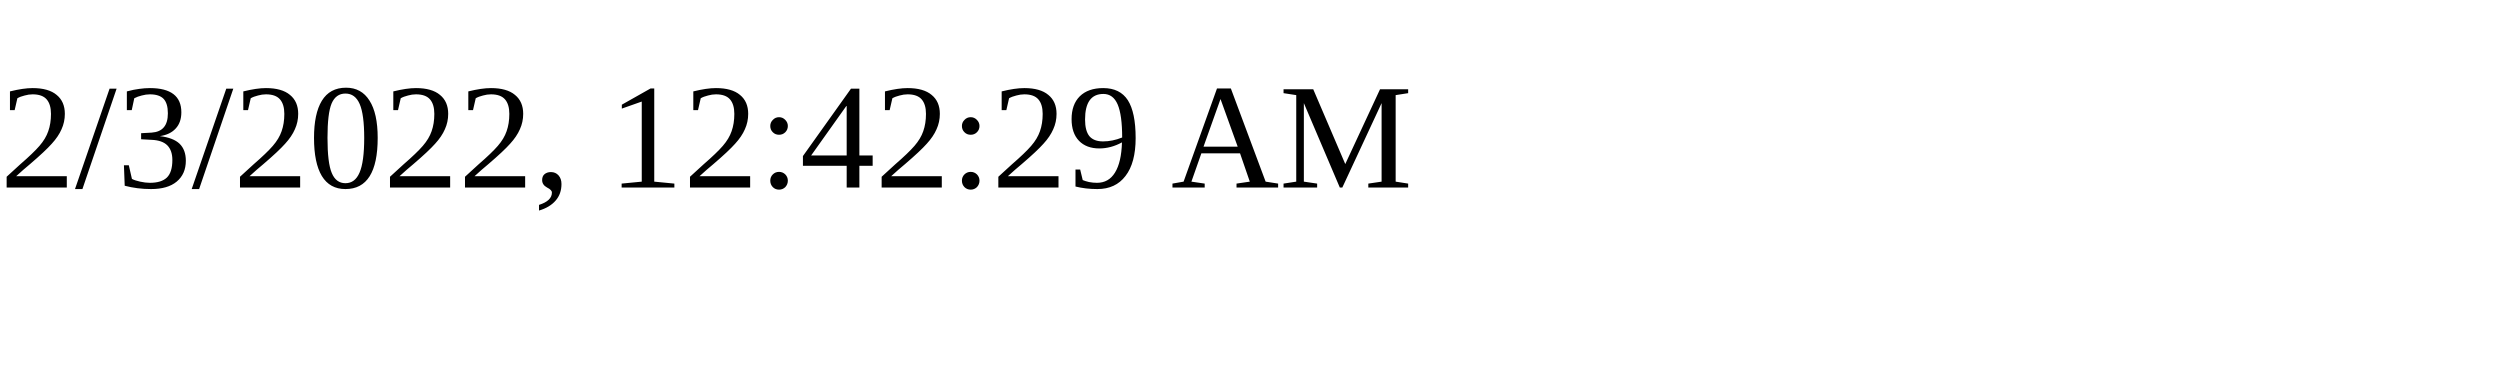
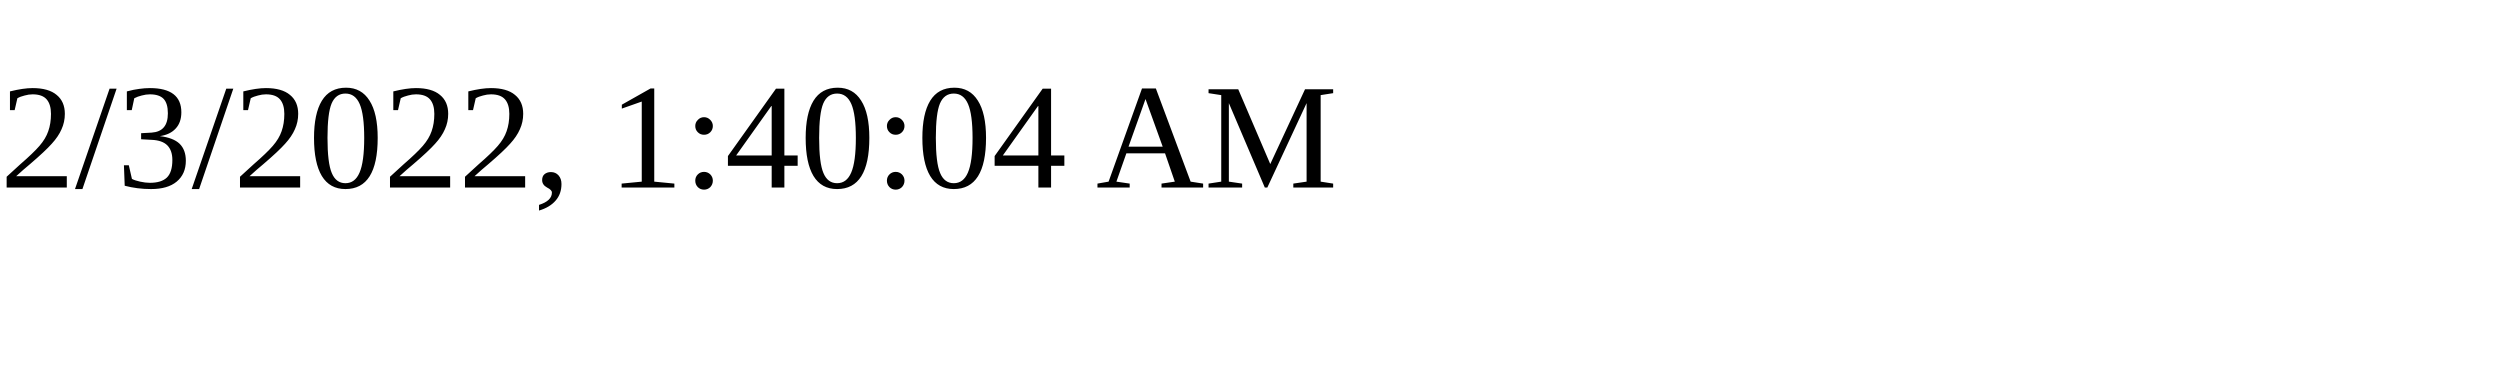
<svg xmlns="http://www.w3.org/2000/svg" height="30" width="200">
-   <text x="0" y="15">2/3/2022, 12:42:29 AM</text>
+   <text x="0" y="15">2/3/2022, 1:40:04 AM</text>
</svg>
